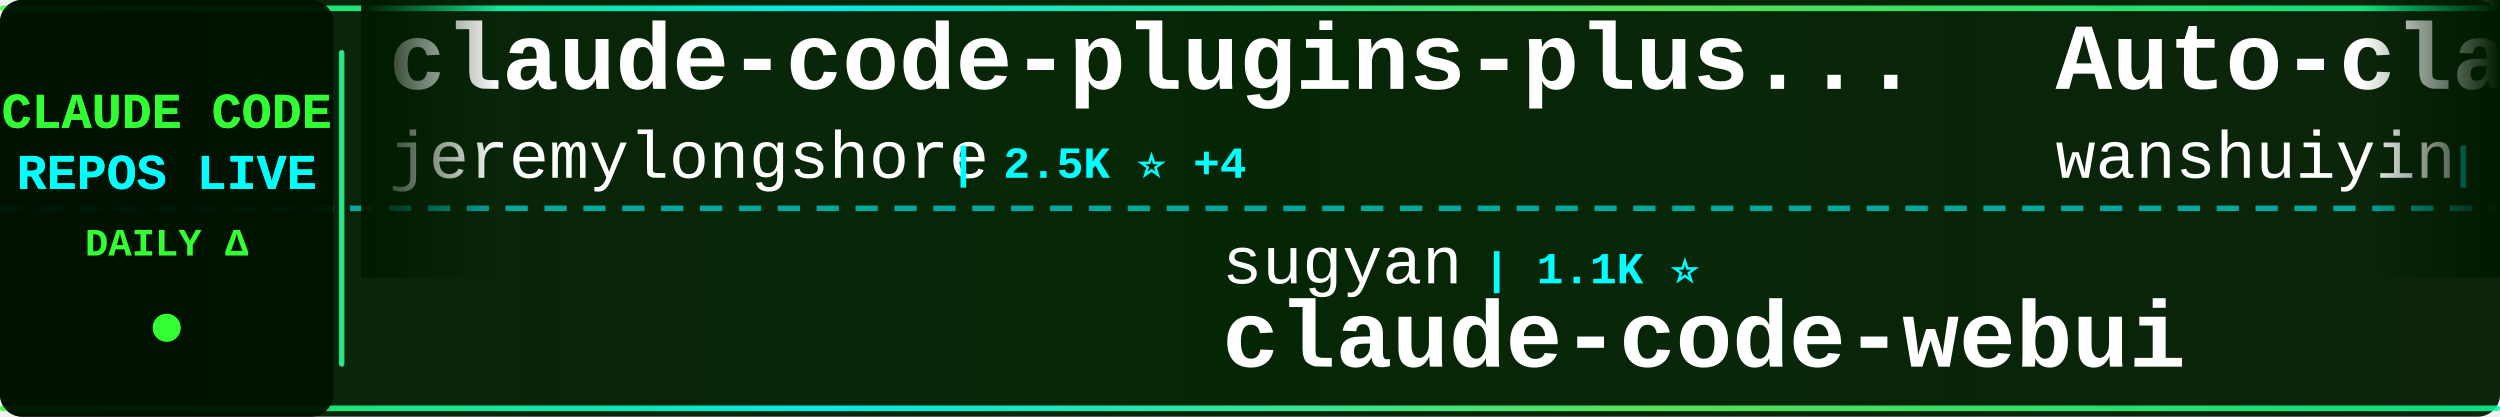
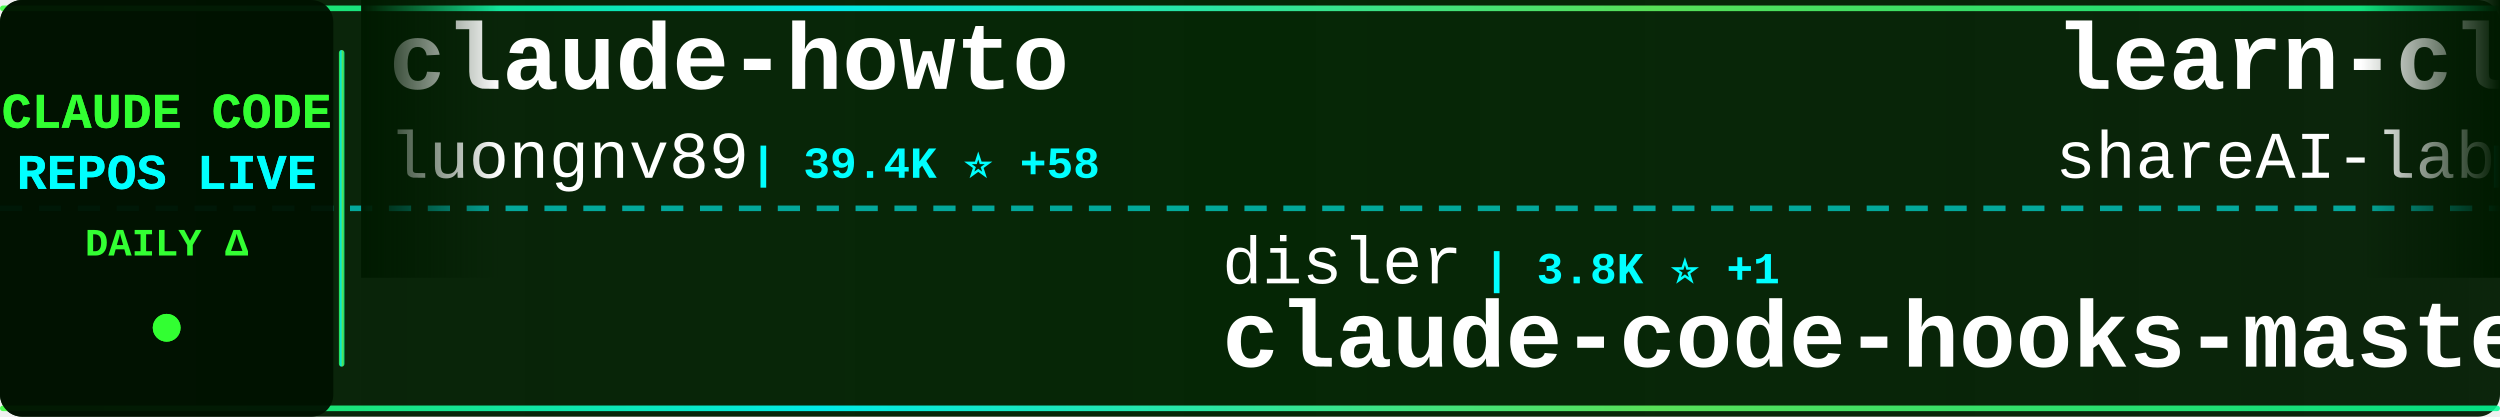
<svg xmlns="http://www.w3.org/2000/svg" width="900" height="150">
  <defs>
    <linearGradient id="tickerBg" x1="0%" y1="0%" x2="100%" y2="0%">
      <stop offset="0%" style="stop-color:#001a00;stop-opacity:0.95" />
      <stop offset="50%" style="stop-color:#002200;stop-opacity:0.98" />
      <stop offset="100%" style="stop-color:#001a00;stop-opacity:0.95" />
    </linearGradient>
    <linearGradient id="borderGrad" x1="0%" y1="0%" x2="100%" y2="0%">
      <stop offset="0%" style="stop-color:#33ff33;stop-opacity:0.85">
        <animate attributeName="stop-opacity" values="0.85;1;0.85" dur="2s" repeatCount="indefinite" />
      </stop>
      <stop offset="33%" style="stop-color:#00ffff;stop-opacity:0.9">
        <animate attributeName="stop-opacity" values="0.9;1;0.9" dur="2.2s" repeatCount="indefinite" />
      </stop>
      <stop offset="66%" style="stop-color:#66ff66;stop-opacity:0.85">
        <animate attributeName="stop-opacity" values="0.85;1;0.85" dur="1.8s" repeatCount="indefinite" />
      </stop>
      <stop offset="100%" style="stop-color:#00ff99;stop-opacity:0.85">
        <animate attributeName="stop-opacity" values="0.85;1;0.85" dur="2s" repeatCount="indefinite" />
      </stop>
    </linearGradient>
    <filter id="textGlow">
      <feGaussianBlur stdDeviation="0.1" result="coloredBlur" />
      <feMerge>
        <feMergeNode in="coloredBlur" />
        <feMergeNode in="SourceGraphic" />
      </feMerge>
    </filter>
    <filter id="metricGlow">
      <feGaussianBlur stdDeviation="0.2" result="coloredBlur" />
      <feMerge>
        <feMergeNode in="coloredBlur" />
        <feMergeNode in="SourceGraphic" />
      </feMerge>
    </filter>
    <linearGradient id="leftFade" x1="0%" y1="0%" x2="100%" y2="0%">
      <stop offset="0%" style="stop-color:#001a00;stop-opacity:1" />
      <stop offset="100%" style="stop-color:#001a00;stop-opacity:0" />
    </linearGradient>
    <linearGradient id="rightFade" x1="0%" y1="0%" x2="100%" y2="0%">
      <stop offset="0%" style="stop-color:#001a00;stop-opacity:0" />
      <stop offset="100%" style="stop-color:#001a00;stop-opacity:1" />
    </linearGradient>
  </defs>
  <rect width="900" height="150" fill="url(#tickerBg)" rx="8" />
  <rect x="0" y="2" width="900" height="2" fill="url(#borderGrad)" rx="1" />
  <rect x="0" y="146" width="900" height="2" fill="url(#borderGrad)" rx="1" />
  <line x1="0" y1="75" x2="900" y2="75" stroke="#00ffff" stroke-width="2" stroke-dasharray="8 6" opacity="0.6" />
  <rect x="0" y="0" width="120" height="150" fill="#001100" opacity="0.95" rx="8" />
  <text x="60" y="46" font-family="'Courier New', monospace" font-size="18" font-weight="bold" fill="#33ff33" text-anchor="middle" filter="url(#textGlow)">
    CLAUDE CODE
  </text>
  <text x="60" y="68" font-family="'Courier New', monospace" font-size="18" font-weight="bold" fill="#00ffff" text-anchor="middle" filter="url(#textGlow)">
    REPOS LIVE
  </text>
  <text x="60" y="92" font-family="'Courier New', monospace" font-size="14" font-weight="bold" fill="#33ff33" text-anchor="middle">
    DAILY Δ
  </text>
  <circle cx="60" cy="118" r="5" fill="#33ff33" filter="url(#metricGlow)">
    <animate attributeName="r" values="4;6;4" dur="1.5s" repeatCount="indefinite" />
    <animate attributeName="opacity" values="0.6;1;0.6" dur="1.5s" repeatCount="indefinite" />
  </circle>
  <rect x="122" y="18" width="2" height="114" fill="url(#borderGrad)" rx="1" />
  <clipPath id="tickerClip">
    <rect x="130" y="0" width="770" height="150" />
  </clipPath>
  <g clip-path="url(#tickerClip)">
    <g id="tickerItems">
      <animateTransform attributeName="transform" attributeType="XML" type="translate" from="0 0" to="-3000 0" dur="54s" repeatCount="indefinite" />
      <g transform="translate(0, 0)">
-         <text x="140" y="32" font-family="'Courier New', monospace" font-size="34" font-weight="bold" fill="#ffffff">claude-code-plugins-plus...</text>
-         <text x="140" y="64" font-family="'Courier New', monospace" font-size="24" font-weight="normal" fill="#ffffff" opacity="1.0">jeremylongshore</text>
-         <text x="342" y="64" font-family="'Courier New', monospace" font-size="16" font-weight="bold" fill="#00ffff"> | 2.5K ⭐ +4</text>
+         <text x="140" y="32" font-family="'Courier New', monospace" font-size="34" font-weight="bold" fill="#ffffff">claude-howto</text>
+         <text x="140" y="64" font-family="'Courier New', monospace" font-size="24" font-weight="normal" fill="#ffffff" opacity="1.0">luongnv89</text>
+         <text x="270" y="64" font-family="'Courier New', monospace" font-size="16" font-weight="bold" fill="#00ffff"> | 39.4K ⭐ +58</text>
      </g>
      <g transform="translate(300, 0)">
-         <text x="140" y="102" font-family="'Courier New', monospace" font-size="24" font-weight="normal" fill="#ffffff" opacity="1.0">sugyan</text>
-         <text x="234" y="102" font-family="'Courier New', monospace" font-size="16" font-weight="bold" fill="#00ffff"> | 1.1K ⭐</text>
-         <text x="140" y="132" font-family="'Courier New', monospace" font-size="34" font-weight="bold" fill="#ffffff">claude-code-webui</text>
+         <text x="140" y="102" font-family="'Courier New', monospace" font-size="24" font-weight="normal" fill="#ffffff" opacity="1.0">disler</text>
+         <text x="234" y="102" font-family="'Courier New', monospace" font-size="16" font-weight="bold" fill="#00ffff"> | 3.8K ⭐ +1</text>
+         <text x="140" y="132" font-family="'Courier New', monospace" font-size="34" font-weight="bold" fill="#ffffff">claude-code-hooks-master...</text>
      </g>
      <g transform="translate(600, 0)">
-         <text x="140" y="32" font-family="'Courier New', monospace" font-size="34" font-weight="bold" fill="#ffffff">Auto-claude-code-researc...</text>
-         <text x="140" y="64" font-family="'Courier New', monospace" font-size="24" font-weight="normal" fill="#ffffff" opacity="1.0">wanshuiyin</text>
-         <text x="282" y="64" font-family="'Courier New', monospace" font-size="16" font-weight="bold" fill="#00ffff"> | 13.1K ⭐ +41</text>
+         <text x="140" y="32" font-family="'Courier New', monospace" font-size="34" font-weight="bold" fill="#ffffff">learn-claude-code</text>
+         <text x="140" y="64" font-family="'Courier New', monospace" font-size="24" font-weight="normal" fill="#ffffff" opacity="1.0">shareAI-lab</text>
+         <text x="294" y="64" font-family="'Courier New', monospace" font-size="16" font-weight="bold" fill="#00ffff"> | 70.2K ⭐ +145</text>
      </g>
      <g transform="translate(900, 0)">
-         <text x="140" y="102" font-family="'Courier New', monospace" font-size="24" font-weight="normal" fill="#ffffff" opacity="1.0">huangjia2019</text>
-         <text x="306" y="102" font-family="'Courier New', monospace" font-size="16" font-weight="bold" fill="#00ffff"> | 951 ⭐ +8</text>
-         <text x="140" y="132" font-family="'Courier New', monospace" font-size="34" font-weight="bold" fill="#ffffff">claude-code-engineering</text>
+         <text x="140" y="102" font-family="'Courier New', monospace" font-size="24" font-weight="normal" fill="#ffffff" opacity="1.0">AprilNEA</text>
+         <text x="258" y="102" font-family="'Courier New', monospace" font-size="16" font-weight="bold" fill="#00ffff"> | 388 ⭐ +1</text>
+         <text x="140" y="132" font-family="'Courier New', monospace" font-size="34" font-weight="bold" fill="#ffffff">claude-code-source</text>
      </g>
      <g transform="translate(1200, 0)">
-         <text x="140" y="32" font-family="'Courier New', monospace" font-size="34" font-weight="bold" fill="#ffffff">claude-code-base-action</text>
-         <text x="140" y="64" font-family="'Courier New', monospace" font-size="24" font-weight="normal" fill="#ffffff" opacity="1.0">anthropics</text>
-         <text x="282" y="64" font-family="'Courier New', monospace" font-size="16" font-weight="bold" fill="#00ffff"> | 899 ⭐</text>
+         <text x="140" y="32" font-family="'Courier New', monospace" font-size="34" font-weight="bold" fill="#ffffff">awesome-claude-code-tool...</text>
+         <text x="140" y="64" font-family="'Courier New', monospace" font-size="24" font-weight="normal" fill="#ffffff" opacity="1.0">rohitg00</text>
+         <text x="258" y="64" font-family="'Courier New', monospace" font-size="16" font-weight="bold" fill="#00ffff"> | 2.3K ⭐ +10</text>
      </g>
      <g transform="translate(1500, 0)">
-         <text x="140" y="102" font-family="'Courier New', monospace" font-size="24" font-weight="normal" fill="#ffffff" opacity="1.0">anthropics</text>
-         <text x="282" y="102" font-family="'Courier New', monospace" font-size="16" font-weight="bold" fill="#00ffff"> | 8.3K ⭐ +22</text>
-         <text x="140" y="132" font-family="'Courier New', monospace" font-size="34" font-weight="bold" fill="#ffffff">claude-code-action</text>
+         <text x="140" y="102" font-family="'Courier New', monospace" font-size="24" font-weight="normal" fill="#ffffff" opacity="1.0">ponponon</text>
+         <text x="258" y="102" font-family="'Courier New', monospace" font-size="16" font-weight="bold" fill="#00ffff"> | 2.3K ⭐ +1</text>
+         <text x="140" y="132" font-family="'Courier New', monospace" font-size="34" font-weight="bold" fill="#ffffff">claude_code_src</text>
      </g>
      <g transform="translate(1800, 0)">
-         <text x="140" y="32" font-family="'Courier New', monospace" font-size="34" font-weight="bold" fill="#ffffff">claude-code-source-build</text>
-         <text x="140" y="64" font-family="'Courier New', monospace" font-size="24" font-weight="normal" fill="#ffffff" opacity="1.0">andrew-kramer-inno</text>
-         <text x="378" y="64" font-family="'Courier New', monospace" font-size="16" font-weight="bold" fill="#00ffff"> | 594 ⭐ +1</text>
+         <text x="140" y="32" font-family="'Courier New', monospace" font-size="34" font-weight="bold" fill="#ffffff">claude-code-from-source</text>
+         <text x="140" y="64" font-family="'Courier New', monospace" font-size="24" font-weight="normal" fill="#ffffff" opacity="1.0">alejandrobalderas</text>
+         <text x="366" y="64" font-family="'Courier New', monospace" font-size="16" font-weight="bold" fill="#00ffff"> | 2.4K ⭐ +5</text>
      </g>
      <g transform="translate(2100, 0)">
-         <text x="140" y="102" font-family="'Courier New', monospace" font-size="24" font-weight="normal" fill="#ffffff" opacity="1.0">rohitg00</text>
-         <text x="258" y="102" font-family="'Courier New', monospace" font-size="16" font-weight="bold" fill="#00ffff"> | 2.3K ⭐ +11</text>
-         <text x="140" y="132" font-family="'Courier New', monospace" font-size="34" font-weight="bold" fill="#ffffff">awesome-claude-code-tool...</text>
+         <text x="140" y="102" font-family="'Courier New', monospace" font-size="24" font-weight="normal" fill="#ffffff" opacity="1.0">musistudio</text>
+         <text x="282" y="102" font-family="'Courier New', monospace" font-size="16" font-weight="bold" fill="#00ffff"> | 35.7K ⭐ +58</text>
+         <text x="140" y="132" font-family="'Courier New', monospace" font-size="34" font-weight="bold" fill="#ffffff">claude-code-router</text>
      </g>
      <g transform="translate(2400, 0)">
-         <text x="140" y="32" font-family="'Courier New', monospace" font-size="34" font-weight="bold" fill="#ffffff">claude-code-system-promp...</text>
-         <text x="140" y="64" font-family="'Courier New', monospace" font-size="24" font-weight="normal" fill="#ffffff" opacity="1.0">Piebald-AI</text>
-         <text x="282" y="64" font-family="'Courier New', monospace" font-size="16" font-weight="bold" fill="#00ffff"> | 11.7K ⭐ +32</text>
+         <text x="140" y="32" font-family="'Courier New', monospace" font-size="34" font-weight="bold" fill="#ffffff">claude-code-tudou</text>
+         <text x="140" y="64" font-family="'Courier New', monospace" font-size="24" font-weight="normal" fill="#ffffff" opacity="1.0">AICoderTudou</text>
+         <text x="306" y="64" font-family="'Courier New', monospace" font-size="16" font-weight="bold" fill="#00ffff"> | 498 ⭐ +1</text>
      </g>
      <g transform="translate(2700, 0)">
-         <text x="140" y="102" font-family="'Courier New', monospace" font-size="24" font-weight="normal" fill="#ffffff" opacity="1.0">luyao618</text>
-         <text x="258" y="102" font-family="'Courier New', monospace" font-size="16" font-weight="bold" fill="#00ffff"> | 1.6K ⭐ +4</text>
-         <text x="140" y="132" font-family="'Courier New', monospace" font-size="34" font-weight="bold" fill="#ffffff">Claude-Code-Source-Study</text>
+         <text x="140" y="102" font-family="'Courier New', monospace" font-size="24" font-weight="normal" fill="#ffffff" opacity="1.0">ChinaSiro</text>
+         <text x="270" y="102" font-family="'Courier New', monospace" font-size="16" font-weight="bold" fill="#00ffff"> | 9.5K ⭐ +5</text>
+         <text x="140" y="132" font-family="'Courier New', monospace" font-size="34" font-weight="bold" fill="#ffffff">claude-code-sourcemap</text>
      </g>
      <g transform="translate(3000, 0)">
-         <text x="140" y="32" font-family="'Courier New', monospace" font-size="34" font-weight="bold" fill="#ffffff">claude-code-plugins-plus...</text>
-         <text x="140" y="64" font-family="'Courier New', monospace" font-size="24" font-weight="normal" fill="#ffffff" opacity="1.0">jeremylongshore</text>
-         <text x="342" y="64" font-family="'Courier New', monospace" font-size="16" font-weight="bold" fill="#00ffff"> | 2.5K ⭐ +4</text>
+         <text x="140" y="32" font-family="'Courier New', monospace" font-size="34" font-weight="bold" fill="#ffffff">claude-howto</text>
+         <text x="140" y="64" font-family="'Courier New', monospace" font-size="24" font-weight="normal" fill="#ffffff" opacity="1.0">luongnv89</text>
+         <text x="270" y="64" font-family="'Courier New', monospace" font-size="16" font-weight="bold" fill="#00ffff"> | 39.4K ⭐ +58</text>
      </g>
      <g transform="translate(3300, 0)">
-         <text x="140" y="102" font-family="'Courier New', monospace" font-size="24" font-weight="normal" fill="#ffffff" opacity="1.0">sugyan</text>
-         <text x="234" y="102" font-family="'Courier New', monospace" font-size="16" font-weight="bold" fill="#00ffff"> | 1.1K ⭐</text>
-         <text x="140" y="132" font-family="'Courier New', monospace" font-size="34" font-weight="bold" fill="#ffffff">claude-code-webui</text>
+         <text x="140" y="102" font-family="'Courier New', monospace" font-size="24" font-weight="normal" fill="#ffffff" opacity="1.0">disler</text>
+         <text x="234" y="102" font-family="'Courier New', monospace" font-size="16" font-weight="bold" fill="#00ffff"> | 3.8K ⭐ +1</text>
+         <text x="140" y="132" font-family="'Courier New', monospace" font-size="34" font-weight="bold" fill="#ffffff">claude-code-hooks-master...</text>
      </g>
      <g transform="translate(3600, 0)">
-         <text x="140" y="32" font-family="'Courier New', monospace" font-size="34" font-weight="bold" fill="#ffffff">Auto-claude-code-researc...</text>
-         <text x="140" y="64" font-family="'Courier New', monospace" font-size="24" font-weight="normal" fill="#ffffff" opacity="1.0">wanshuiyin</text>
-         <text x="282" y="64" font-family="'Courier New', monospace" font-size="16" font-weight="bold" fill="#00ffff"> | 13.1K ⭐ +41</text>
+         <text x="140" y="32" font-family="'Courier New', monospace" font-size="34" font-weight="bold" fill="#ffffff">learn-claude-code</text>
+         <text x="140" y="64" font-family="'Courier New', monospace" font-size="24" font-weight="normal" fill="#ffffff" opacity="1.0">shareAI-lab</text>
+         <text x="294" y="64" font-family="'Courier New', monospace" font-size="16" font-weight="bold" fill="#00ffff"> | 70.2K ⭐ +145</text>
      </g>
      <g transform="translate(3900, 0)">
-         <text x="140" y="102" font-family="'Courier New', monospace" font-size="24" font-weight="normal" fill="#ffffff" opacity="1.0">huangjia2019</text>
-         <text x="306" y="102" font-family="'Courier New', monospace" font-size="16" font-weight="bold" fill="#00ffff"> | 951 ⭐ +8</text>
-         <text x="140" y="132" font-family="'Courier New', monospace" font-size="34" font-weight="bold" fill="#ffffff">claude-code-engineering</text>
+         <text x="140" y="102" font-family="'Courier New', monospace" font-size="24" font-weight="normal" fill="#ffffff" opacity="1.0">AprilNEA</text>
+         <text x="258" y="102" font-family="'Courier New', monospace" font-size="16" font-weight="bold" fill="#00ffff"> | 388 ⭐ +1</text>
+         <text x="140" y="132" font-family="'Courier New', monospace" font-size="34" font-weight="bold" fill="#ffffff">claude-code-source</text>
      </g>
    </g>
  </g>
  <rect x="130" y="0" width="50" height="100" fill="url(#leftFade)" />
  <rect x="850" y="0" width="50" height="100" fill="url(#rightFade)" />
</svg>
